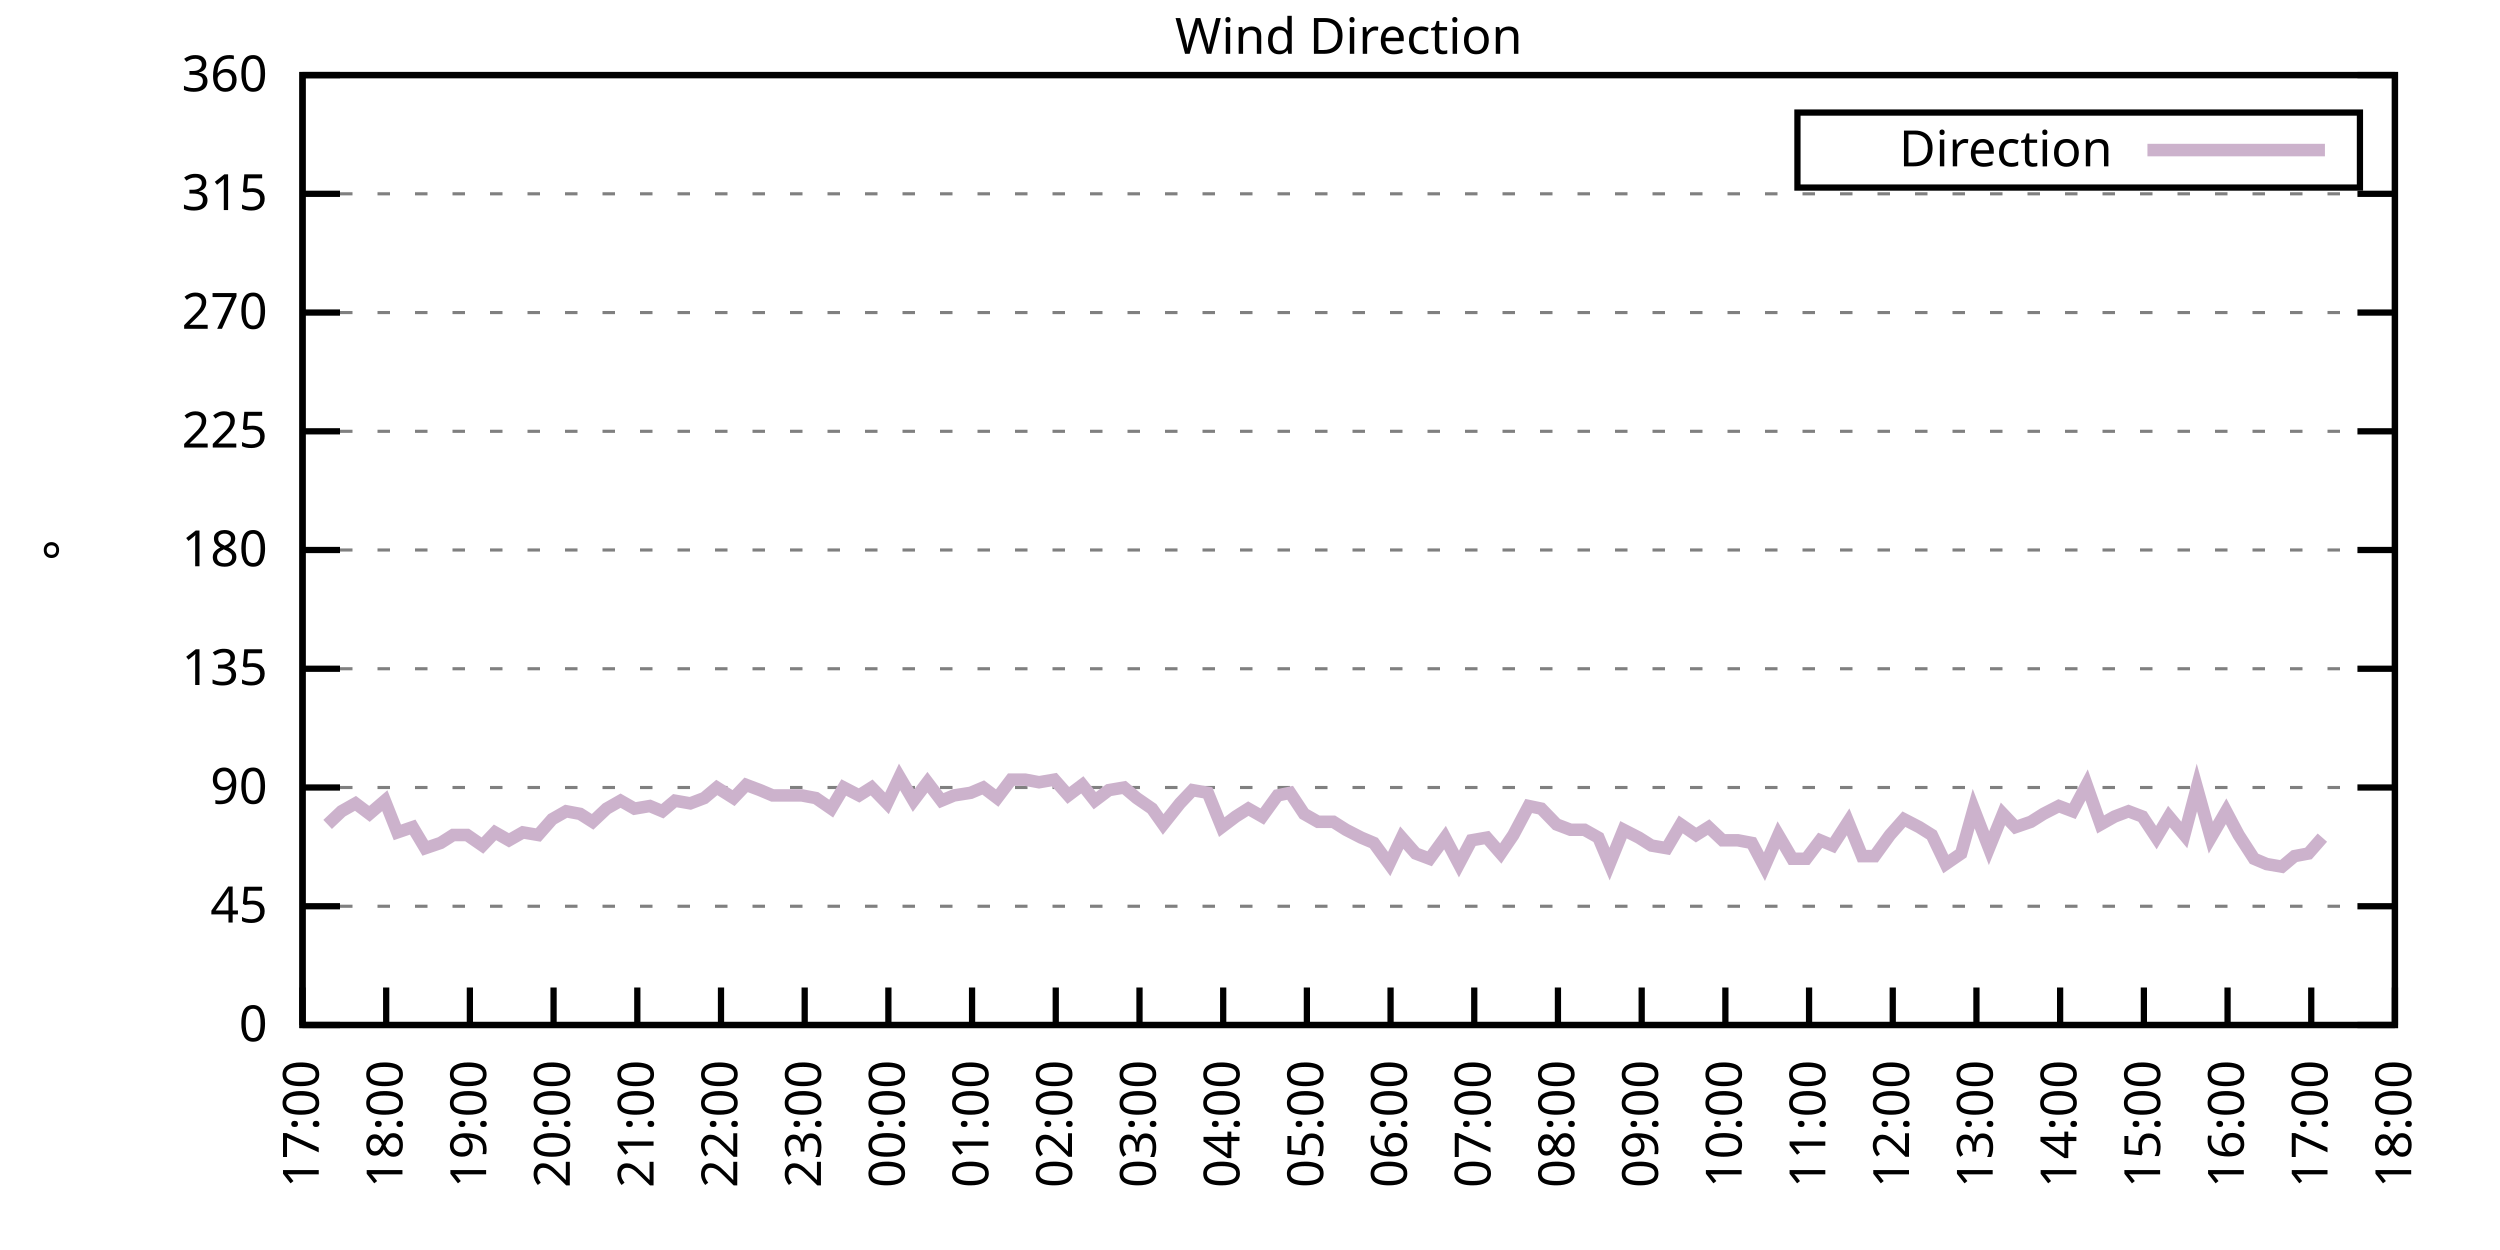
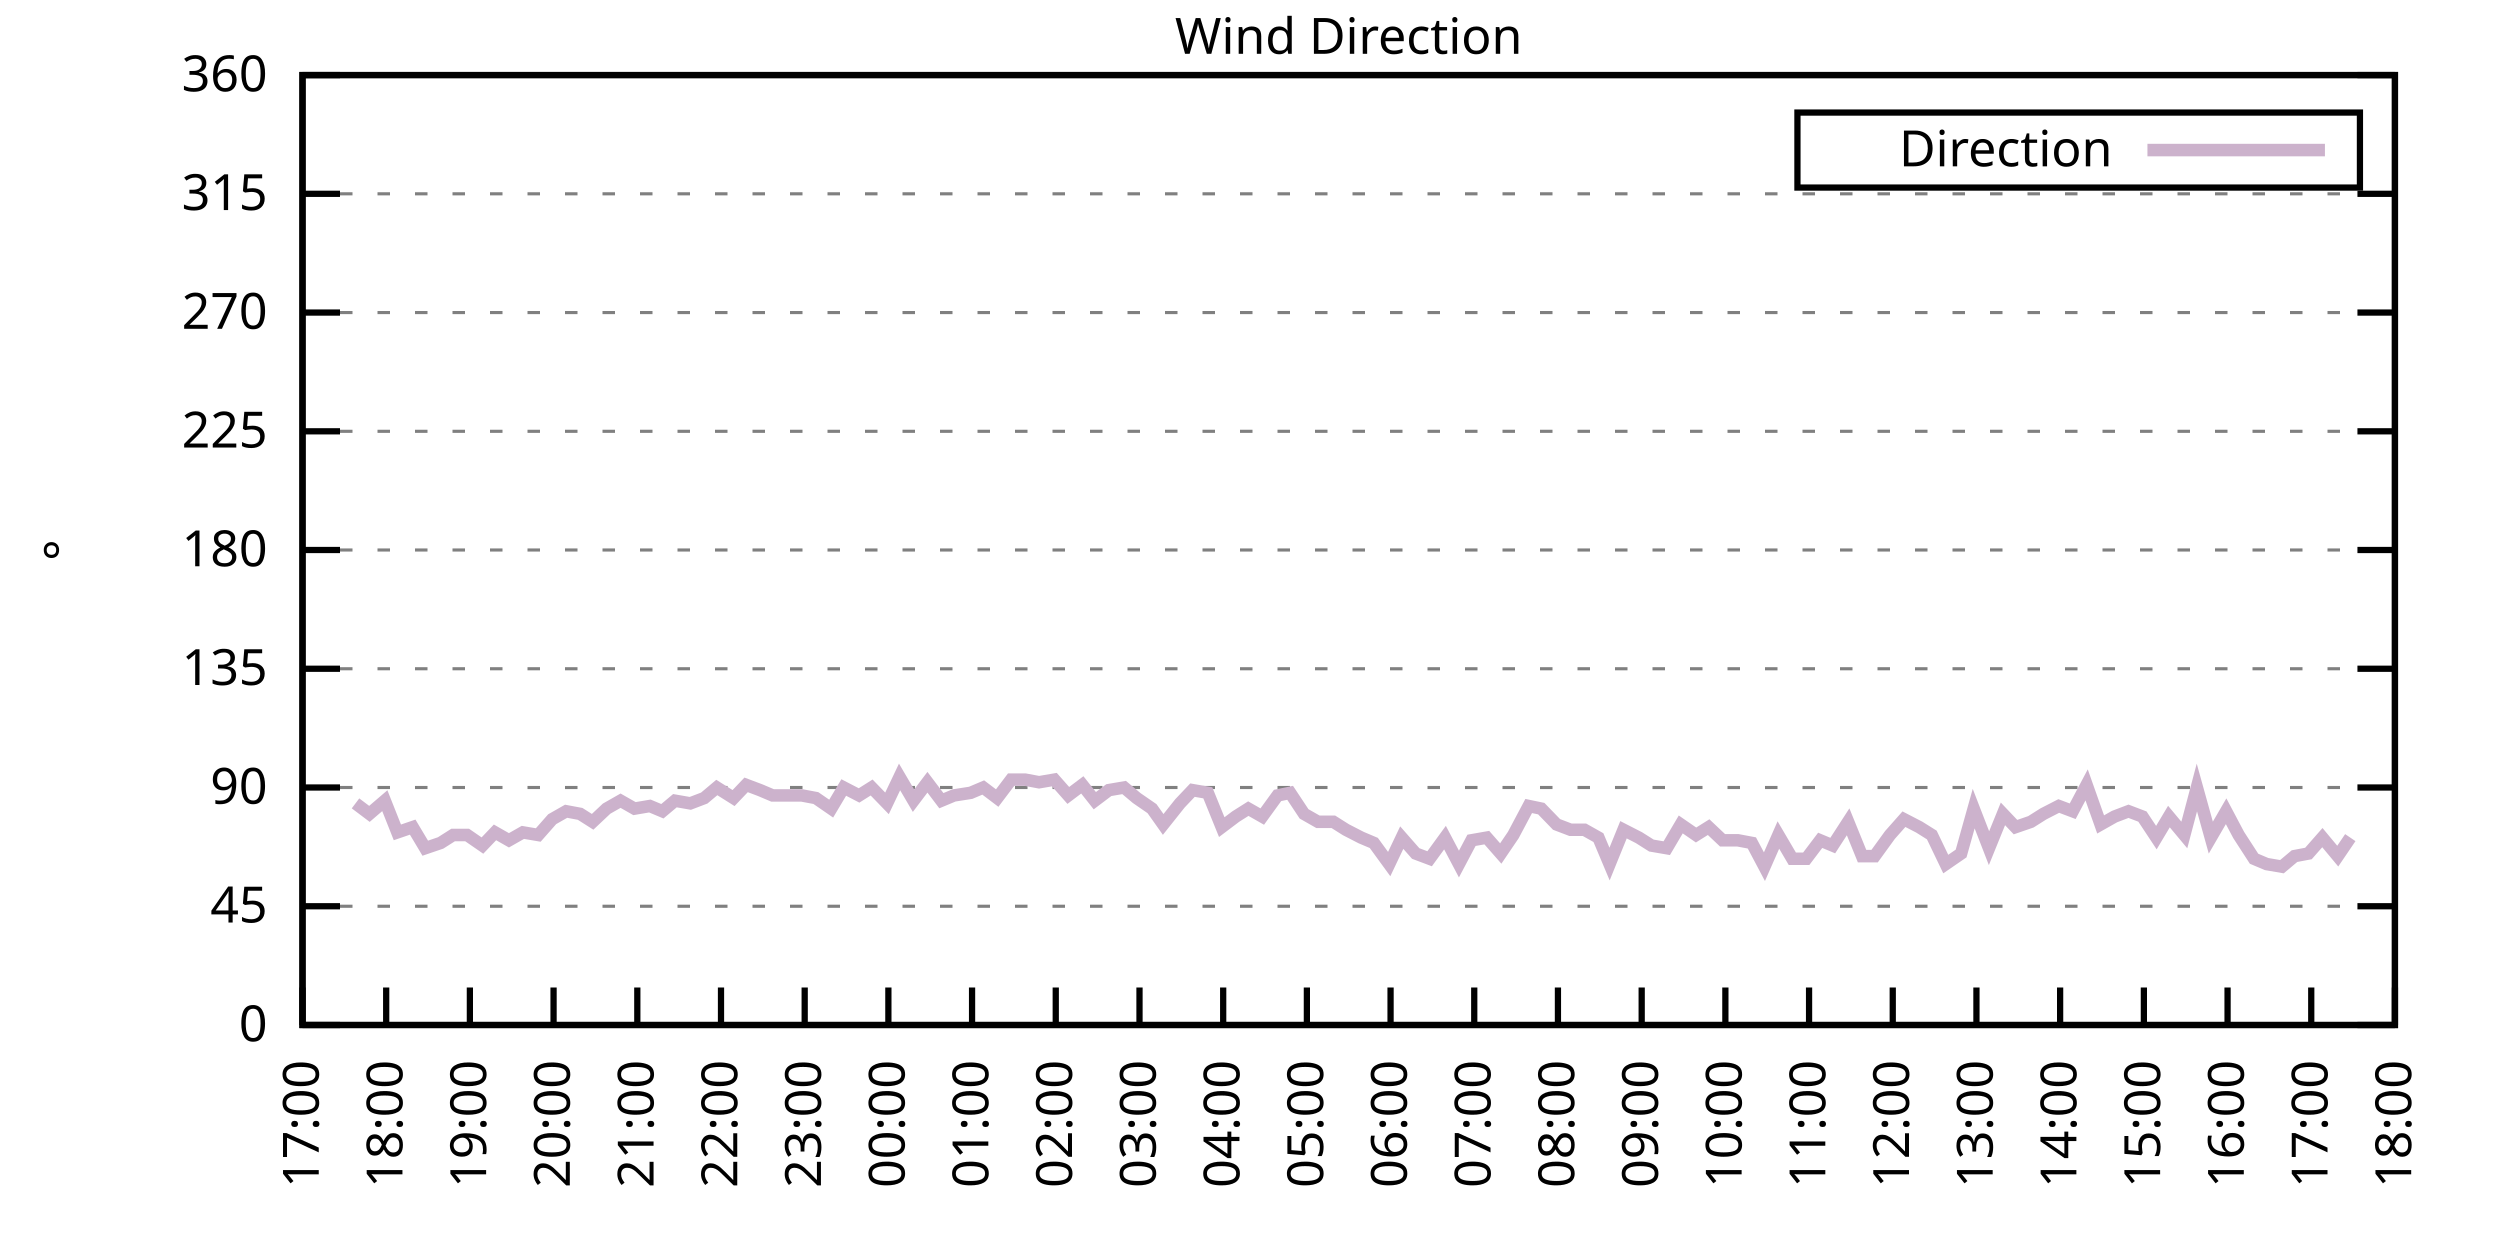
<svg xmlns="http://www.w3.org/2000/svg" xmlns:xlink="http://www.w3.org/1999/xlink" width="400" height="200" viewBox="0 0 400 200">
  <g id="gnuplot_canvas">
    <rect x="0" y="0" width="400" height="200" fill="none" />
    <defs>
      <circle id="gpDot" r="0.5" stroke-width="0.5" stroke="currentColor" />
      <path id="gpPt0" stroke-width="0.333" stroke="currentColor" d="M-1,0 h2 M0,-1 v2" />
      <path id="gpPt1" stroke-width="0.333" stroke="currentColor" d="M-1,-1 L1,1 M1,-1 L-1,1" />
      <path id="gpPt2" stroke-width="0.333" stroke="currentColor" d="M-1,0 L1,0 M0,-1 L0,1 M-1,-1 L1,1 M-1,1 L1,-1" />
      <rect id="gpPt3" stroke-width="0.333" stroke="currentColor" x="-1" y="-1" width="2" height="2" />
      <rect id="gpPt4" stroke-width="0.333" stroke="currentColor" fill="currentColor" x="-1" y="-1" width="2" height="2" />
      <circle id="gpPt5" stroke-width="0.333" stroke="currentColor" cx="0" cy="0" r="1" />
      <use xlink:href="#gpPt5" id="gpPt6" fill="currentColor" stroke="none" />
      <path id="gpPt7" stroke-width="0.333" stroke="currentColor" d="M0,-1.33 L-1.33,0.67 L1.33,0.67 z" />
      <use xlink:href="#gpPt7" id="gpPt8" fill="currentColor" stroke="none" />
      <use xlink:href="#gpPt7" id="gpPt9" stroke="currentColor" transform="rotate(180)" />
      <use xlink:href="#gpPt9" id="gpPt10" fill="currentColor" stroke="none" />
      <use xlink:href="#gpPt3" id="gpPt11" stroke="currentColor" transform="rotate(45)" />
      <use xlink:href="#gpPt11" id="gpPt12" fill="currentColor" stroke="none" />
      <path id="gpPt13" stroke-width="0.333" stroke="currentColor" d="M0,1.330 L1.265,0.411 L0.782,-1.067 L-0.782,-1.076 L-1.265,0.411 z" />
      <use xlink:href="#gpPt13" id="gpPt14" fill="currentColor" stroke="none" />
      <filter id="textbox" filterUnits="objectBoundingBox" x="0" y="0" height="1" width="1">
        <feFlood flood-color="white" flood-opacity="1" result="bgnd" />
        <feComposite in="SourceGraphic" in2="bgnd" operator="atop" />
      </filter>
      <filter id="greybox" filterUnits="objectBoundingBox" x="0" y="0" height="1" width="1">
        <feFlood flood-color="lightgrey" flood-opacity="1" result="grey" />
        <feComposite in="SourceGraphic" in2="grey" operator="atop" />
      </filter>
    </defs>
    <g fill="none" color="white" stroke="currentColor" stroke-width="1.00" stroke-linecap="butt" stroke-linejoin="miter">
</g>
    <g fill="none" color="black" stroke="currentColor" stroke-width="1.00" stroke-linecap="butt" stroke-linejoin="miter">
      <g stroke="none" shape-rendering="crispEdges">
        <polygon fill="rgb(255, 255, 255)" points="48.40,164.00 383.18,164.00 383.18,12.02 48.40,12.02 " />
      </g>
    </g>
    <g fill="none" color="black" stroke="currentColor" stroke-width="1.00" stroke-linecap="butt" stroke-linejoin="miter">
</g>
    <g fill="none" color="black" stroke="black" stroke-width="0.50" stroke-linecap="butt" stroke-linejoin="miter">
</g>
    <g fill="none" color="gray" stroke="currentColor" stroke-width="0.50" stroke-linecap="butt" stroke-linejoin="miter">
      <path stroke="gray" stroke-dasharray="2,4" class="gridline" d="M48.40,164.00 L383.19,164.00  " />
    </g>
    <g fill="none" color="gray" stroke="gray" stroke-width="1.00" stroke-linecap="butt" stroke-linejoin="miter">
</g>
    <g fill="none" color="black" stroke="currentColor" stroke-width="1.00" stroke-linecap="butt" stroke-linejoin="miter">
      <path stroke="black" d="M48.40,164.00 L54.40,164.00 M383.19,164.00 L377.19,164.00  " />
      <g transform="translate(42.80,166.60)" stroke="none" fill="black" font-family="Sans" font-size="8.00" text-anchor="end">
        <text>
          <tspan font-family="Sans"> 0</tspan>
        </text>
      </g>
    </g>
    <g fill="none" color="black" stroke="currentColor" stroke-width="1.00" stroke-linecap="butt" stroke-linejoin="miter">
</g>
    <g fill="none" color="black" stroke="black" stroke-width="0.50" stroke-linecap="butt" stroke-linejoin="miter">
</g>
    <g fill="none" color="gray" stroke="currentColor" stroke-width="0.50" stroke-linecap="butt" stroke-linejoin="miter">
      <path stroke="gray" stroke-dasharray="2,4" class="gridline" d="M48.40,145.00 L383.19,145.00  " />
    </g>
    <g fill="none" color="gray" stroke="gray" stroke-width="1.00" stroke-linecap="butt" stroke-linejoin="miter">
</g>
    <g fill="none" color="black" stroke="currentColor" stroke-width="1.00" stroke-linecap="butt" stroke-linejoin="miter">
      <path stroke="black" d="M48.40,145.00 L54.40,145.00 M383.19,145.00 L377.19,145.00  " />
      <g transform="translate(42.80,147.60)" stroke="none" fill="black" font-family="Sans" font-size="8.00" text-anchor="end">
        <text>
          <tspan font-family="Sans"> 45</tspan>
        </text>
      </g>
    </g>
    <g fill="none" color="black" stroke="currentColor" stroke-width="1.00" stroke-linecap="butt" stroke-linejoin="miter">
</g>
    <g fill="none" color="black" stroke="black" stroke-width="0.50" stroke-linecap="butt" stroke-linejoin="miter">
</g>
    <g fill="none" color="gray" stroke="currentColor" stroke-width="0.50" stroke-linecap="butt" stroke-linejoin="miter">
      <path stroke="gray" stroke-dasharray="2,4" class="gridline" d="M48.40,126.00 L383.19,126.00  " />
    </g>
    <g fill="none" color="gray" stroke="gray" stroke-width="1.00" stroke-linecap="butt" stroke-linejoin="miter">
</g>
    <g fill="none" color="black" stroke="currentColor" stroke-width="1.00" stroke-linecap="butt" stroke-linejoin="miter">
      <path stroke="black" d="M48.40,126.00 L54.40,126.00 M383.19,126.00 L377.19,126.00  " />
      <g transform="translate(42.80,128.60)" stroke="none" fill="black" font-family="Sans" font-size="8.00" text-anchor="end">
        <text>
          <tspan font-family="Sans"> 90</tspan>
        </text>
      </g>
    </g>
    <g fill="none" color="black" stroke="currentColor" stroke-width="1.00" stroke-linecap="butt" stroke-linejoin="miter">
</g>
    <g fill="none" color="black" stroke="black" stroke-width="0.50" stroke-linecap="butt" stroke-linejoin="miter">
</g>
    <g fill="none" color="gray" stroke="currentColor" stroke-width="0.50" stroke-linecap="butt" stroke-linejoin="miter">
      <path stroke="gray" stroke-dasharray="2,4" class="gridline" d="M48.40,107.00 L383.19,107.00  " />
    </g>
    <g fill="none" color="gray" stroke="gray" stroke-width="1.00" stroke-linecap="butt" stroke-linejoin="miter">
</g>
    <g fill="none" color="black" stroke="currentColor" stroke-width="1.00" stroke-linecap="butt" stroke-linejoin="miter">
      <path stroke="black" d="M48.40,107.00 L54.40,107.00 M383.19,107.00 L377.19,107.00  " />
      <g transform="translate(42.80,109.60)" stroke="none" fill="black" font-family="Sans" font-size="8.00" text-anchor="end">
        <text>
          <tspan font-family="Sans"> 135</tspan>
        </text>
      </g>
    </g>
    <g fill="none" color="black" stroke="currentColor" stroke-width="1.00" stroke-linecap="butt" stroke-linejoin="miter">
</g>
    <g fill="none" color="black" stroke="black" stroke-width="0.50" stroke-linecap="butt" stroke-linejoin="miter">
</g>
    <g fill="none" color="gray" stroke="currentColor" stroke-width="0.50" stroke-linecap="butt" stroke-linejoin="miter">
      <path stroke="gray" stroke-dasharray="2,4" class="gridline" d="M48.40,88.00 L383.19,88.00  " />
    </g>
    <g fill="none" color="gray" stroke="gray" stroke-width="1.00" stroke-linecap="butt" stroke-linejoin="miter">
</g>
    <g fill="none" color="black" stroke="currentColor" stroke-width="1.00" stroke-linecap="butt" stroke-linejoin="miter">
      <path stroke="black" d="M48.40,88.00 L54.40,88.00 M383.19,88.00 L377.19,88.00  " />
      <g transform="translate(42.80,90.60)" stroke="none" fill="black" font-family="Sans" font-size="8.00" text-anchor="end">
        <text>
          <tspan font-family="Sans"> 180</tspan>
        </text>
      </g>
    </g>
    <g fill="none" color="black" stroke="currentColor" stroke-width="1.00" stroke-linecap="butt" stroke-linejoin="miter">
</g>
    <g fill="none" color="black" stroke="black" stroke-width="0.50" stroke-linecap="butt" stroke-linejoin="miter">
</g>
    <g fill="none" color="gray" stroke="currentColor" stroke-width="0.50" stroke-linecap="butt" stroke-linejoin="miter">
      <path stroke="gray" stroke-dasharray="2,4" class="gridline" d="M48.40,69.01 L383.19,69.01  " />
    </g>
    <g fill="none" color="gray" stroke="gray" stroke-width="1.00" stroke-linecap="butt" stroke-linejoin="miter">
</g>
    <g fill="none" color="black" stroke="currentColor" stroke-width="1.00" stroke-linecap="butt" stroke-linejoin="miter">
      <path stroke="black" d="M48.40,69.01 L54.40,69.01 M383.19,69.01 L377.19,69.01  " />
      <g transform="translate(42.80,71.61)" stroke="none" fill="black" font-family="Sans" font-size="8.00" text-anchor="end">
        <text>
          <tspan font-family="Sans"> 225</tspan>
        </text>
      </g>
    </g>
    <g fill="none" color="black" stroke="currentColor" stroke-width="1.00" stroke-linecap="butt" stroke-linejoin="miter">
</g>
    <g fill="none" color="black" stroke="black" stroke-width="0.50" stroke-linecap="butt" stroke-linejoin="miter">
</g>
    <g fill="none" color="gray" stroke="currentColor" stroke-width="0.50" stroke-linecap="butt" stroke-linejoin="miter">
      <path stroke="gray" stroke-dasharray="2,4" class="gridline" d="M48.40,50.01 L383.19,50.01  " />
    </g>
    <g fill="none" color="gray" stroke="gray" stroke-width="1.00" stroke-linecap="butt" stroke-linejoin="miter">
</g>
    <g fill="none" color="black" stroke="currentColor" stroke-width="1.00" stroke-linecap="butt" stroke-linejoin="miter">
      <path stroke="black" d="M48.40,50.01 L54.40,50.01 M383.19,50.01 L377.19,50.01  " />
      <g transform="translate(42.80,52.61)" stroke="none" fill="black" font-family="Sans" font-size="8.00" text-anchor="end">
        <text>
          <tspan font-family="Sans"> 270</tspan>
        </text>
      </g>
    </g>
    <g fill="none" color="black" stroke="currentColor" stroke-width="1.00" stroke-linecap="butt" stroke-linejoin="miter">
</g>
    <g fill="none" color="black" stroke="black" stroke-width="0.50" stroke-linecap="butt" stroke-linejoin="miter">
</g>
    <g fill="none" color="gray" stroke="currentColor" stroke-width="0.50" stroke-linecap="butt" stroke-linejoin="miter">
      <path stroke="gray" stroke-dasharray="2,4" class="gridline" d="M48.40,31.01 L383.19,31.01  " />
    </g>
    <g fill="none" color="gray" stroke="gray" stroke-width="1.00" stroke-linecap="butt" stroke-linejoin="miter">
</g>
    <g fill="none" color="black" stroke="currentColor" stroke-width="1.00" stroke-linecap="butt" stroke-linejoin="miter">
      <path stroke="black" d="M48.40,31.01 L54.40,31.01 M383.19,31.01 L377.19,31.01  " />
      <g transform="translate(42.80,33.61)" stroke="none" fill="black" font-family="Sans" font-size="8.00" text-anchor="end">
        <text>
          <tspan font-family="Sans"> 315</tspan>
        </text>
      </g>
    </g>
    <g fill="none" color="black" stroke="currentColor" stroke-width="1.00" stroke-linecap="butt" stroke-linejoin="miter">
</g>
    <g fill="none" color="black" stroke="black" stroke-width="0.50" stroke-linecap="butt" stroke-linejoin="miter">
</g>
    <g fill="none" color="gray" stroke="currentColor" stroke-width="0.50" stroke-linecap="butt" stroke-linejoin="miter">
      <path stroke="gray" stroke-dasharray="2,4" class="gridline" d="M48.40,12.01 L383.19,12.01  " />
    </g>
    <g fill="none" color="gray" stroke="gray" stroke-width="1.00" stroke-linecap="butt" stroke-linejoin="miter">
</g>
    <g fill="none" color="black" stroke="currentColor" stroke-width="1.00" stroke-linecap="butt" stroke-linejoin="miter">
      <path stroke="black" d="M48.40,12.01 L54.40,12.01 M383.19,12.01 L377.19,12.01  " />
      <g transform="translate(42.80,14.61)" stroke="none" fill="black" font-family="Sans" font-size="8.00" text-anchor="end">
        <text>
          <tspan font-family="Sans"> 360</tspan>
        </text>
      </g>
    </g>
    <g fill="none" color="black" stroke="currentColor" stroke-width="1.00" stroke-linecap="butt" stroke-linejoin="miter">
      <path stroke="black" d="M48.40,164.00 L48.40,158.00  " />
      <g transform="translate(51.00,169.60) rotate(270.00)" stroke="none" fill="black" font-family="Sans" font-size="8.00" text-anchor="end">
        <text>
          <tspan font-family="Sans">17:00</tspan>
        </text>
      </g>
    </g>
    <g fill="none" color="black" stroke="currentColor" stroke-width="1.00" stroke-linecap="butt" stroke-linejoin="miter">
      <path stroke="black" d="M61.79,164.00 L61.79,158.00  " />
      <g transform="translate(64.39,169.60) rotate(270.00)" stroke="none" fill="black" font-family="Sans" font-size="8.00" text-anchor="end">
        <text>
          <tspan font-family="Sans">18:00</tspan>
        </text>
      </g>
    </g>
    <g fill="none" color="black" stroke="currentColor" stroke-width="1.00" stroke-linecap="butt" stroke-linejoin="miter">
      <path stroke="black" d="M75.18,164.00 L75.18,158.00  " />
      <g transform="translate(77.78,169.60) rotate(270.00)" stroke="none" fill="black" font-family="Sans" font-size="8.00" text-anchor="end">
        <text>
          <tspan font-family="Sans">19:00</tspan>
        </text>
      </g>
    </g>
    <g fill="none" color="black" stroke="currentColor" stroke-width="1.00" stroke-linecap="butt" stroke-linejoin="miter">
      <path stroke="black" d="M88.57,164.00 L88.57,158.00  " />
      <g transform="translate(91.17,169.60) rotate(270.00)" stroke="none" fill="black" font-family="Sans" font-size="8.00" text-anchor="end">
        <text>
          <tspan font-family="Sans">20:00</tspan>
        </text>
      </g>
    </g>
    <g fill="none" color="black" stroke="currentColor" stroke-width="1.00" stroke-linecap="butt" stroke-linejoin="miter">
      <path stroke="black" d="M101.97,164.00 L101.97,158.00  " />
      <g transform="translate(104.57,169.60) rotate(270.00)" stroke="none" fill="black" font-family="Sans" font-size="8.00" text-anchor="end">
        <text>
          <tspan font-family="Sans">21:00</tspan>
        </text>
      </g>
    </g>
    <g fill="none" color="black" stroke="currentColor" stroke-width="1.00" stroke-linecap="butt" stroke-linejoin="miter">
      <path stroke="black" d="M115.36,164.00 L115.36,158.00  " />
      <g transform="translate(117.96,169.60) rotate(270.00)" stroke="none" fill="black" font-family="Sans" font-size="8.00" text-anchor="end">
        <text>
          <tspan font-family="Sans">22:00</tspan>
        </text>
      </g>
    </g>
    <g fill="none" color="black" stroke="currentColor" stroke-width="1.00" stroke-linecap="butt" stroke-linejoin="miter">
      <path stroke="black" d="M128.75,164.00 L128.75,158.00  " />
      <g transform="translate(131.35,169.60) rotate(270.00)" stroke="none" fill="black" font-family="Sans" font-size="8.00" text-anchor="end">
        <text>
          <tspan font-family="Sans">23:00</tspan>
        </text>
      </g>
    </g>
    <g fill="none" color="black" stroke="currentColor" stroke-width="1.00" stroke-linecap="butt" stroke-linejoin="miter">
      <path stroke="black" d="M142.14,164.00 L142.14,158.00  " />
      <g transform="translate(144.74,169.60) rotate(270.00)" stroke="none" fill="black" font-family="Sans" font-size="8.00" text-anchor="end">
        <text>
          <tspan font-family="Sans">00:00</tspan>
        </text>
      </g>
    </g>
    <g fill="none" color="black" stroke="currentColor" stroke-width="1.00" stroke-linecap="butt" stroke-linejoin="miter">
      <path stroke="black" d="M155.53,164.00 L155.53,158.00  " />
      <g transform="translate(158.13,169.60) rotate(270.00)" stroke="none" fill="black" font-family="Sans" font-size="8.00" text-anchor="end">
        <text>
          <tspan font-family="Sans">01:00</tspan>
        </text>
      </g>
    </g>
    <g fill="none" color="black" stroke="currentColor" stroke-width="1.00" stroke-linecap="butt" stroke-linejoin="miter">
      <path stroke="black" d="M168.92,164.00 L168.92,158.00  " />
      <g transform="translate(171.52,169.60) rotate(270.00)" stroke="none" fill="black" font-family="Sans" font-size="8.00" text-anchor="end">
        <text>
          <tspan font-family="Sans">02:00</tspan>
        </text>
      </g>
    </g>
    <g fill="none" color="black" stroke="currentColor" stroke-width="1.00" stroke-linecap="butt" stroke-linejoin="miter">
      <path stroke="black" d="M182.32,164.00 L182.32,158.00  " />
      <g transform="translate(184.92,169.60) rotate(270.00)" stroke="none" fill="black" font-family="Sans" font-size="8.00" text-anchor="end">
        <text>
          <tspan font-family="Sans">03:00</tspan>
        </text>
      </g>
    </g>
    <g fill="none" color="black" stroke="currentColor" stroke-width="1.00" stroke-linecap="butt" stroke-linejoin="miter">
      <path stroke="black" d="M195.71,164.00 L195.71,158.00  " />
      <g transform="translate(198.31,169.60) rotate(270.00)" stroke="none" fill="black" font-family="Sans" font-size="8.00" text-anchor="end">
        <text>
          <tspan font-family="Sans">04:00</tspan>
        </text>
      </g>
    </g>
    <g fill="none" color="black" stroke="currentColor" stroke-width="1.00" stroke-linecap="butt" stroke-linejoin="miter">
      <path stroke="black" d="M209.10,164.00 L209.10,158.00  " />
      <g transform="translate(211.70,169.60) rotate(270.00)" stroke="none" fill="black" font-family="Sans" font-size="8.00" text-anchor="end">
        <text>
          <tspan font-family="Sans">05:00</tspan>
        </text>
      </g>
    </g>
    <g fill="none" color="black" stroke="currentColor" stroke-width="1.00" stroke-linecap="butt" stroke-linejoin="miter">
      <path stroke="black" d="M222.49,164.00 L222.49,158.00  " />
      <g transform="translate(225.09,169.60) rotate(270.00)" stroke="none" fill="black" font-family="Sans" font-size="8.00" text-anchor="end">
        <text>
          <tspan font-family="Sans">06:00</tspan>
        </text>
      </g>
    </g>
    <g fill="none" color="black" stroke="currentColor" stroke-width="1.00" stroke-linecap="butt" stroke-linejoin="miter">
      <path stroke="black" d="M235.88,164.00 L235.88,158.00  " />
      <g transform="translate(238.48,169.60) rotate(270.00)" stroke="none" fill="black" font-family="Sans" font-size="8.00" text-anchor="end">
        <text>
          <tspan font-family="Sans">07:00</tspan>
        </text>
      </g>
    </g>
    <g fill="none" color="black" stroke="currentColor" stroke-width="1.00" stroke-linecap="butt" stroke-linejoin="miter">
      <path stroke="black" d="M249.27,164.00 L249.27,158.00  " />
      <g transform="translate(251.87,169.60) rotate(270.00)" stroke="none" fill="black" font-family="Sans" font-size="8.00" text-anchor="end">
        <text>
          <tspan font-family="Sans">08:00</tspan>
        </text>
      </g>
    </g>
    <g fill="none" color="black" stroke="currentColor" stroke-width="1.00" stroke-linecap="butt" stroke-linejoin="miter">
      <path stroke="black" d="M262.67,164.00 L262.67,158.00  " />
      <g transform="translate(265.27,169.60) rotate(270.00)" stroke="none" fill="black" font-family="Sans" font-size="8.00" text-anchor="end">
        <text>
          <tspan font-family="Sans">09:00</tspan>
        </text>
      </g>
    </g>
    <g fill="none" color="black" stroke="currentColor" stroke-width="1.00" stroke-linecap="butt" stroke-linejoin="miter">
      <path stroke="black" d="M276.06,164.00 L276.06,158.00  " />
      <g transform="translate(278.66,169.60) rotate(270.00)" stroke="none" fill="black" font-family="Sans" font-size="8.00" text-anchor="end">
        <text>
          <tspan font-family="Sans">10:00</tspan>
        </text>
      </g>
    </g>
    <g fill="none" color="black" stroke="currentColor" stroke-width="1.00" stroke-linecap="butt" stroke-linejoin="miter">
      <path stroke="black" d="M289.45,164.00 L289.45,158.00  " />
      <g transform="translate(292.05,169.60) rotate(270.00)" stroke="none" fill="black" font-family="Sans" font-size="8.00" text-anchor="end">
        <text>
          <tspan font-family="Sans">11:00</tspan>
        </text>
      </g>
    </g>
    <g fill="none" color="black" stroke="currentColor" stroke-width="1.00" stroke-linecap="butt" stroke-linejoin="miter">
      <path stroke="black" d="M302.84,164.00 L302.84,158.00  " />
      <g transform="translate(305.44,169.60) rotate(270.00)" stroke="none" fill="black" font-family="Sans" font-size="8.00" text-anchor="end">
        <text>
          <tspan font-family="Sans">12:00</tspan>
        </text>
      </g>
    </g>
    <g fill="none" color="black" stroke="currentColor" stroke-width="1.00" stroke-linecap="butt" stroke-linejoin="miter">
      <path stroke="black" d="M316.23,164.00 L316.23,158.00  " />
      <g transform="translate(318.83,169.60) rotate(270.00)" stroke="none" fill="black" font-family="Sans" font-size="8.00" text-anchor="end">
        <text>
          <tspan font-family="Sans">13:00</tspan>
        </text>
      </g>
    </g>
    <g fill="none" color="black" stroke="currentColor" stroke-width="1.00" stroke-linecap="butt" stroke-linejoin="miter">
      <path stroke="black" d="M329.62,164.00 L329.62,158.00  " />
      <g transform="translate(332.22,169.60) rotate(270.00)" stroke="none" fill="black" font-family="Sans" font-size="8.00" text-anchor="end">
        <text>
          <tspan font-family="Sans">14:00</tspan>
        </text>
      </g>
    </g>
    <g fill="none" color="black" stroke="currentColor" stroke-width="1.00" stroke-linecap="butt" stroke-linejoin="miter">
      <path stroke="black" d="M343.02,164.00 L343.02,158.00  " />
      <g transform="translate(345.62,169.60) rotate(270.00)" stroke="none" fill="black" font-family="Sans" font-size="8.00" text-anchor="end">
        <text>
          <tspan font-family="Sans">15:00</tspan>
        </text>
      </g>
    </g>
    <g fill="none" color="black" stroke="currentColor" stroke-width="1.00" stroke-linecap="butt" stroke-linejoin="miter">
      <path stroke="black" d="M356.41,164.00 L356.41,158.00  " />
      <g transform="translate(359.01,169.60) rotate(270.00)" stroke="none" fill="black" font-family="Sans" font-size="8.00" text-anchor="end">
        <text>
          <tspan font-family="Sans">16:00</tspan>
        </text>
      </g>
    </g>
    <g fill="none" color="black" stroke="currentColor" stroke-width="1.00" stroke-linecap="butt" stroke-linejoin="miter">
      <path stroke="black" d="M369.80,164.00 L369.80,158.00  " />
      <g transform="translate(372.40,169.60) rotate(270.00)" stroke="none" fill="black" font-family="Sans" font-size="8.00" text-anchor="end">
        <text>
          <tspan font-family="Sans">17:00</tspan>
        </text>
      </g>
    </g>
    <g fill="none" color="black" stroke="currentColor" stroke-width="1.00" stroke-linecap="butt" stroke-linejoin="miter">
      <path stroke="black" d="M383.19,164.00 L383.19,158.00  " />
      <g transform="translate(385.79,169.60) rotate(270.00)" stroke="none" fill="black" font-family="Sans" font-size="8.00" text-anchor="end">
        <text>
          <tspan font-family="Sans">18:00</tspan>
        </text>
      </g>
    </g>
    <g fill="none" color="black" stroke="currentColor" stroke-width="1.00" stroke-linecap="butt" stroke-linejoin="miter">
</g>
    <g fill="none" color="black" stroke="currentColor" stroke-width="1.00" stroke-linecap="butt" stroke-linejoin="miter">
      <path stroke="black" d="M48.40,12.01 L48.40,164.00 L383.19,164.00 L383.19,12.01 L48.40,12.01 Z  " />
    </g>
    <g fill="none" color="black" stroke="currentColor" stroke-width="1.00" stroke-linecap="butt" stroke-linejoin="miter">
</g>
    <g fill="none" color="black" stroke="currentColor" stroke-width="1.00" stroke-linecap="butt" stroke-linejoin="miter">
      <path stroke="black" d="M287.59,30.01 L287.59,18.01 L377.59,18.01 L377.59,30.01 L287.59,30.01 Z  " />
    </g>
    <g id="Wind_direction_plot_1">
      <g fill="none" color="white" stroke="black" stroke-width="2.00" stroke-linecap="butt" stroke-linejoin="miter">
</g>
      <g fill="none" color="black" stroke="currentColor" stroke-width="2.00" stroke-linecap="butt" stroke-linejoin="miter">
        <g transform="translate(337.99,26.61)" stroke="none" fill="black" font-family="Sans" font-size="8.00" text-anchor="end">
          <text>
            <tspan font-family="Sans">Direction</tspan>
          </text>
        </g>
      </g>
      <g fill="none" color="black" stroke="currentColor" stroke-width="2.00" stroke-linecap="butt" stroke-linejoin="miter">
-         <path stroke="rgb(204, 178, 204)" d="M343.59,24.01 L371.99,24.01 M52.42,131.91 L54.65,129.80 L56.88,128.54 L59.11,130.22 L61.57,128.11 L63.58,133.18   L66.03,132.34 L68.04,135.71 L70.50,134.87 L72.50,133.60 L74.74,133.60 L77.19,135.29 L79.20,133.18 L81.43,134.45   L83.66,133.18 L86.12,133.60 L88.35,131.07 L90.58,129.80 L92.82,130.22 L94.82,131.49 L97.06,129.38 L99.29,128.11   L101.52,129.38 L103.98,128.96 L105.98,129.80 L107.99,128.11 L110.45,128.54 L112.68,127.69 L114.69,126.00 L117.37,127.69   L119.38,125.58 L121.61,126.42 L123.62,127.27 L126.29,127.27 L128.30,127.27 L130.54,127.69 L132.99,129.38 L135.00,126.00   L137.45,127.27 L139.46,126.00 L141.92,128.54 L143.93,124.31 L146.16,128.11 L148.39,125.16 L150.62,128.11 L152.63,127.27   L155.31,126.85 L157.32,126.00 L159.55,127.69 L161.78,124.74 L164.01,124.74 L166.25,125.16 L168.70,124.74 L170.93,127.27   L173.17,125.58 L175.17,128.11 L177.41,126.42 L179.86,126.00 L181.87,127.69 L184.32,129.38 L186.11,131.91 L188.79,128.54   L190.80,126.42 L193.25,126.85 L195.48,132.34 L197.72,130.65 L199.73,129.38 L201.96,130.65 L204.41,127.27 L206.42,126.85   L208.65,130.22 L210.88,131.49 L213.34,131.49 L215.35,132.76 L217.80,134.02 L219.81,134.87 L222.27,138.25 L224.28,134.02   L226.51,136.56 L228.74,137.40 L231.20,134.02 L233.43,138.25 L235.44,134.45 L237.89,134.02 L240.12,136.56 L242.13,133.60   L244.59,128.96 L246.60,129.38 L249.05,131.91 L251.28,132.76 L253.51,132.76 L255.75,134.02 L257.53,138.25 L259.76,132.76   L262.22,134.02 L264.23,135.29 L266.68,135.71 L268.92,131.91 L271.37,133.60 L273.38,132.34 L275.61,134.45 L278.07,134.45   L280.30,134.87 L282.31,138.67 L284.54,133.60 L286.77,137.40 L289.00,137.40 L291.23,134.45 L293.24,135.29 L295.70,131.49   L297.93,136.98 L299.94,136.98 L302.39,133.60 L304.63,131.07 L307.08,132.34 L309.09,133.60 L311.32,138.25 L313.78,136.56   L315.79,129.38 L318.24,135.71 L320.47,130.22 L322.48,132.34 L324.94,131.49 L326.95,130.22 L329.40,128.96 L331.63,129.80   L333.86,125.58 L336.10,131.91 L338.33,130.65 L340.56,129.80 L342.79,130.65 L345.02,134.02 L347.03,130.65 L349.49,133.60   L351.50,126.00 L353.73,134.02 L356.18,129.80 L358.19,133.60 L360.65,137.40 L362.66,138.25 L365.11,138.67 L367.12,136.98   L369.35,136.56 L371.58,134.02  " />
+         <path stroke="rgb(204, 178, 204)" d="M343.59,24.01 L371.99,24.01 M56.88,128.54 L59.11,130.22 L61.57,128.11 L63.58,133.18 L66.03,132.34 L68.04,135.71   L70.50,134.87 L72.50,133.60 L74.74,133.60 L77.19,135.29 L79.20,133.18 L81.43,134.45 L83.66,133.18 L86.12,133.60   L88.35,131.07 L90.58,129.80 L92.82,130.22 L94.82,131.49 L97.06,129.38 L99.29,128.11 L101.52,129.38 L103.98,128.96   L105.98,129.80 L107.99,128.11 L110.45,128.54 L112.68,127.69 L114.69,126.00 L117.37,127.69 L119.38,125.58 L121.61,126.42   L123.62,127.27 L126.29,127.27 L128.30,127.27 L130.54,127.69 L132.99,129.38 L135.00,126.00 L137.45,127.27 L139.46,126.00   L141.92,128.54 L143.93,124.31 L146.16,128.11 L148.39,125.16 L150.62,128.11 L152.63,127.27 L155.31,126.85 L157.32,126.00   L159.55,127.69 L161.78,124.74 L164.01,124.74 L166.25,125.16 L168.70,124.74 L170.93,127.27 L173.17,125.58 L175.17,128.11   L177.41,126.42 L179.86,126.00 L181.87,127.69 L184.32,129.38 L186.11,131.91 L188.79,128.54 L190.80,126.42 L193.25,126.85   L195.48,132.34 L197.72,130.65 L199.73,129.38 L201.96,130.65 L204.41,127.27 L206.42,126.85 L208.65,130.22 L210.88,131.49   L213.34,131.49 L215.35,132.76 L217.80,134.02 L219.81,134.87 L222.27,138.25 L224.28,134.02 L226.51,136.56 L228.74,137.40   L231.20,134.02 L233.43,138.25 L235.44,134.45 L237.89,134.02 L240.12,136.56 L242.13,133.60 L244.59,128.96 L246.60,129.38   L249.05,131.91 L251.28,132.76 L253.51,132.76 L255.75,134.02 L257.53,138.25 L259.76,132.76 L262.22,134.02 L264.23,135.29   L266.68,135.71 L268.92,131.91 L271.37,133.60 L273.38,132.34 L275.61,134.45 L278.07,134.45 L280.30,134.87 L282.31,138.67   L284.54,133.60 L286.77,137.40 L289.00,137.40 L291.23,134.45 L293.24,135.29 L295.70,131.49 L297.93,136.98 L299.94,136.98   L302.39,133.60 L304.63,131.07 L307.08,132.34 L309.09,133.60 L311.32,138.25 L313.78,136.56 L315.79,129.38 L318.24,135.71   L320.47,130.22 L322.48,132.34 L324.94,131.49 L326.95,130.22 L329.40,128.96 L331.63,129.80 L333.86,125.58 L336.10,131.91   L338.33,130.65 L340.56,129.80 L342.79,130.65 L345.02,134.02 L347.03,130.65 L349.49,133.60 L351.50,126.00 L353.73,134.02   L356.18,129.80 L358.19,133.60 L360.65,137.40 L362.66,138.25 L365.11,138.67 L367.12,136.98 L369.35,136.56 L371.58,134.02   L374.04,136.98 L376.05,134.02  " />
      </g>
    </g>
    <g fill="none" color="black" stroke="currentColor" stroke-width="2.00" stroke-linecap="butt" stroke-linejoin="miter">
</g>
    <g fill="none" color="black" stroke="black" stroke-width="1.00" stroke-linecap="butt" stroke-linejoin="miter">
</g>
    <g fill="none" color="black" stroke="currentColor" stroke-width="1.00" stroke-linecap="butt" stroke-linejoin="miter">
      <path stroke="black" d="M48.40,12.01 L48.40,164.00 L383.19,164.00 L383.19,12.01 L48.40,12.01 Z  " />
      <g transform="translate(12.80,88.01) rotate(270.00)" stroke="none" fill="black" font-family="Sans" font-size="8.00" text-anchor="middle">
        <text>
          <tspan font-family="Sans">°</tspan>
        </text>
      </g>
    </g>
    <g fill="none" color="black" stroke="currentColor" stroke-width="1.00" stroke-linecap="butt" stroke-linejoin="miter">
</g>
    <g fill="none" color="black" stroke="currentColor" stroke-width="1.00" stroke-linecap="butt" stroke-linejoin="miter">
      <g transform="translate(215.79,8.61)" stroke="none" fill="black" font-family="Sans" font-size="8.00" text-anchor="middle">
        <text>
          <tspan font-family="Sans">Wind Direction</tspan>
        </text>
      </g>
    </g>
    <g fill="none" color="black" stroke="currentColor" stroke-width="1.00" stroke-linecap="butt" stroke-linejoin="miter">
</g>
  </g>
</svg>
